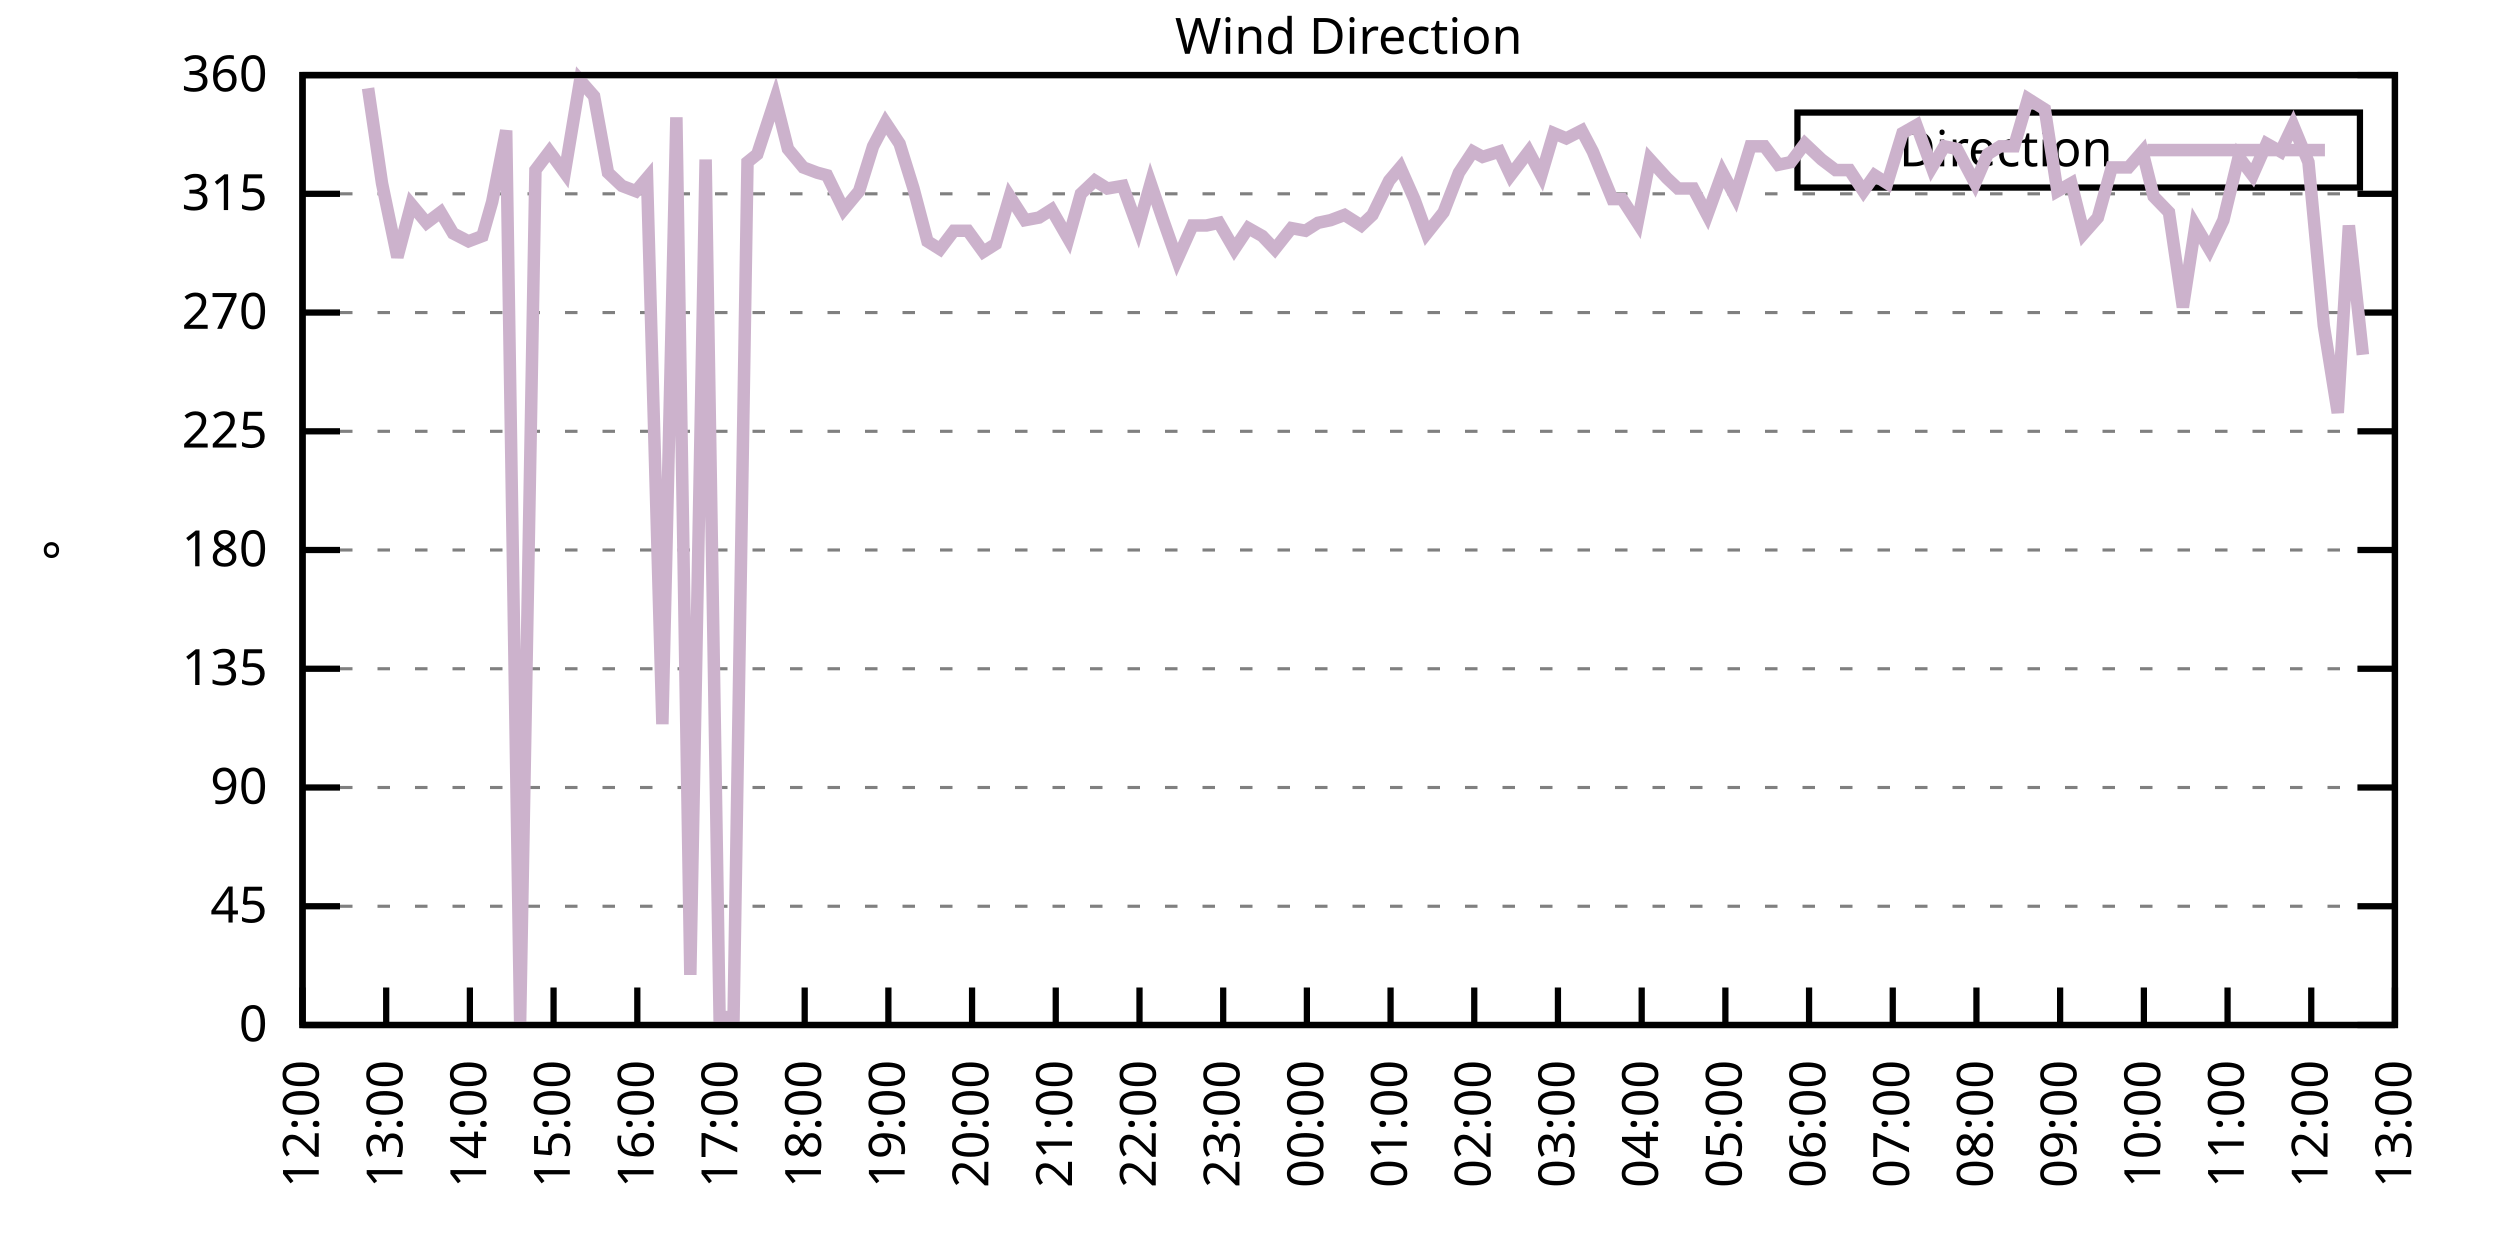
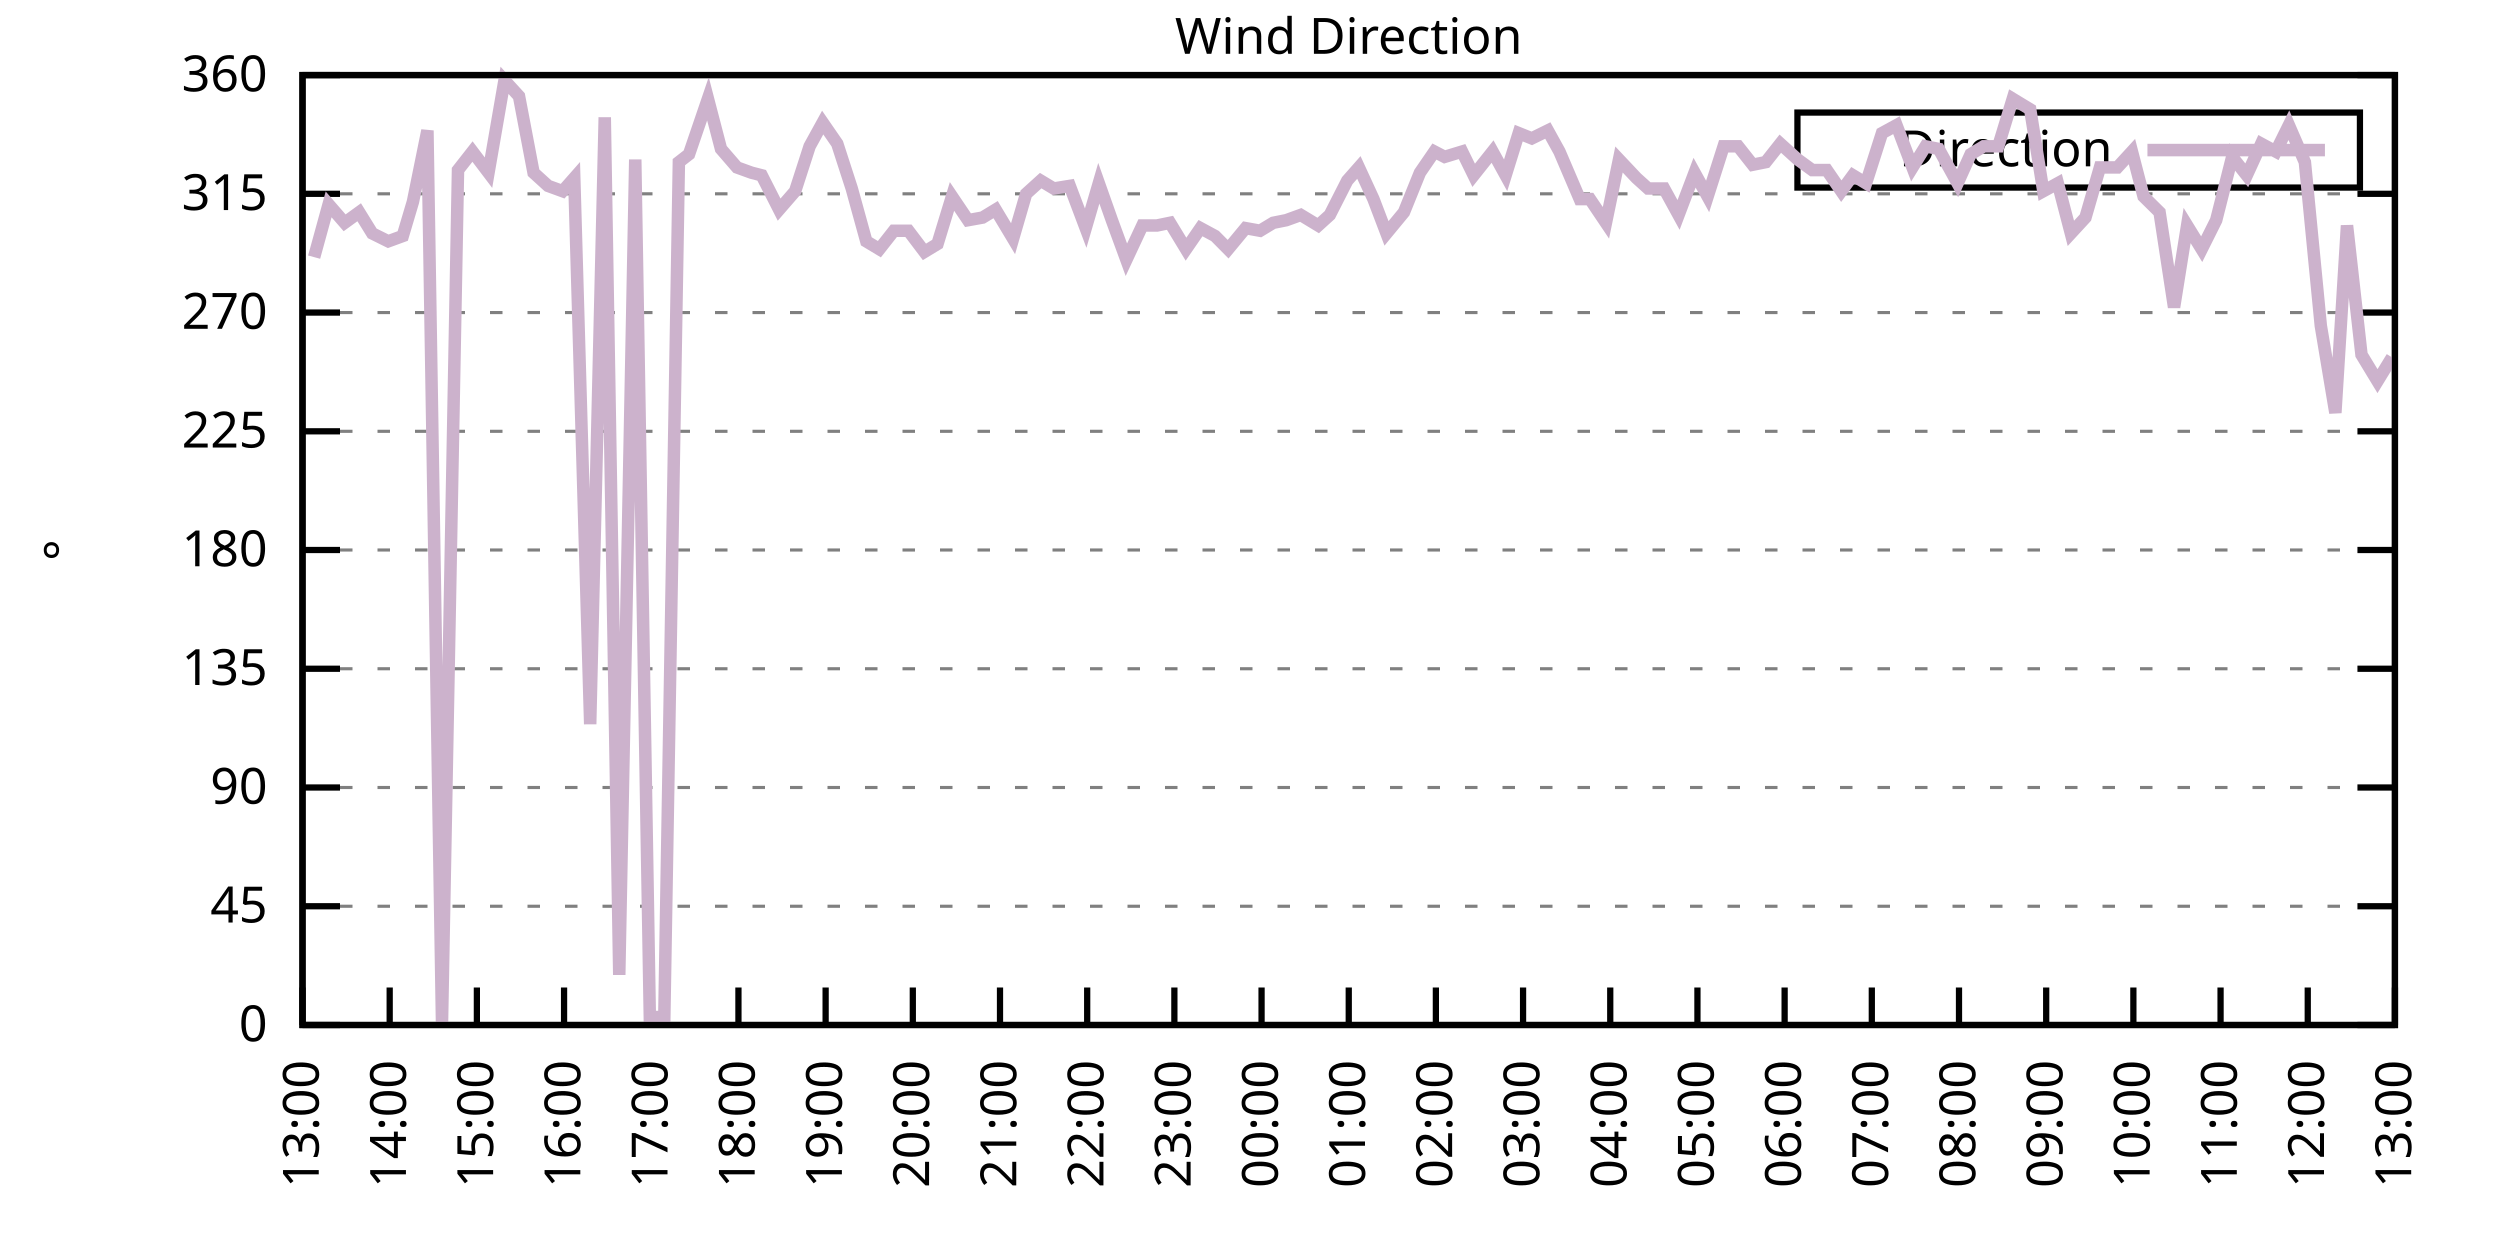
<svg xmlns="http://www.w3.org/2000/svg" xmlns:xlink="http://www.w3.org/1999/xlink" width="400" height="200" viewBox="0 0 400 200">
  <g id="gnuplot_canvas">
    <rect x="0" y="0" width="400" height="200" fill="none" />
    <defs>
      <circle id="gpDot" r="0.5" stroke-width="0.5" stroke="currentColor" />
      <path id="gpPt0" stroke-width="0.333" stroke="currentColor" d="M-1,0 h2 M0,-1 v2" />
      <path id="gpPt1" stroke-width="0.333" stroke="currentColor" d="M-1,-1 L1,1 M1,-1 L-1,1" />
      <path id="gpPt2" stroke-width="0.333" stroke="currentColor" d="M-1,0 L1,0 M0,-1 L0,1 M-1,-1 L1,1 M-1,1 L1,-1" />
      <rect id="gpPt3" stroke-width="0.333" stroke="currentColor" x="-1" y="-1" width="2" height="2" />
      <rect id="gpPt4" stroke-width="0.333" stroke="currentColor" fill="currentColor" x="-1" y="-1" width="2" height="2" />
      <circle id="gpPt5" stroke-width="0.333" stroke="currentColor" cx="0" cy="0" r="1" />
      <use xlink:href="#gpPt5" id="gpPt6" fill="currentColor" stroke="none" />
      <path id="gpPt7" stroke-width="0.333" stroke="currentColor" d="M0,-1.33 L-1.33,0.67 L1.33,0.67 z" />
      <use xlink:href="#gpPt7" id="gpPt8" fill="currentColor" stroke="none" />
      <use xlink:href="#gpPt7" id="gpPt9" stroke="currentColor" transform="rotate(180)" />
      <use xlink:href="#gpPt9" id="gpPt10" fill="currentColor" stroke="none" />
      <use xlink:href="#gpPt3" id="gpPt11" stroke="currentColor" transform="rotate(45)" />
      <use xlink:href="#gpPt11" id="gpPt12" fill="currentColor" stroke="none" />
      <path id="gpPt13" stroke-width="0.333" stroke="currentColor" d="M0,1.330 L1.265,0.411 L0.782,-1.067 L-0.782,-1.076 L-1.265,0.411 z" />
      <use xlink:href="#gpPt13" id="gpPt14" fill="currentColor" stroke="none" />
      <filter id="textbox" filterUnits="objectBoundingBox" x="0" y="0" height="1" width="1">
        <feFlood flood-color="white" flood-opacity="1" result="bgnd" />
        <feComposite in="SourceGraphic" in2="bgnd" operator="atop" />
      </filter>
      <filter id="greybox" filterUnits="objectBoundingBox" x="0" y="0" height="1" width="1">
        <feFlood flood-color="lightgrey" flood-opacity="1" result="grey" />
        <feComposite in="SourceGraphic" in2="grey" operator="atop" />
      </filter>
    </defs>
    <g fill="none" color="white" stroke="currentColor" stroke-width="1.00" stroke-linecap="butt" stroke-linejoin="miter">
</g>
    <g fill="none" color="black" stroke="currentColor" stroke-width="1.00" stroke-linecap="butt" stroke-linejoin="miter">
      <g stroke="none" shape-rendering="crispEdges">
        <polygon fill="rgb(255, 255, 255)" points="48.40,164.00 383.18,164.00 383.18,12.02 48.40,12.02 " />
      </g>
    </g>
    <g fill="none" color="black" stroke="currentColor" stroke-width="1.00" stroke-linecap="butt" stroke-linejoin="miter">
</g>
    <g fill="none" color="black" stroke="black" stroke-width="0.50" stroke-linecap="butt" stroke-linejoin="miter">
</g>
    <g fill="none" color="gray" stroke="currentColor" stroke-width="0.50" stroke-linecap="butt" stroke-linejoin="miter">
      <path stroke="gray" stroke-dasharray="2,4" class="gridline" d="M48.40,164.00 L383.19,164.00  " />
    </g>
    <g fill="none" color="gray" stroke="gray" stroke-width="1.00" stroke-linecap="butt" stroke-linejoin="miter">
</g>
    <g fill="none" color="black" stroke="currentColor" stroke-width="1.00" stroke-linecap="butt" stroke-linejoin="miter">
      <path stroke="black" d="M48.40,164.00 L54.40,164.00 M383.19,164.00 L377.19,164.00  " />
      <g transform="translate(42.80,166.60)" stroke="none" fill="black" font-family="Sans" font-size="8.00" text-anchor="end">
        <text>
          <tspan font-family="Sans"> 0</tspan>
        </text>
      </g>
    </g>
    <g fill="none" color="black" stroke="currentColor" stroke-width="1.00" stroke-linecap="butt" stroke-linejoin="miter">
</g>
    <g fill="none" color="black" stroke="black" stroke-width="0.50" stroke-linecap="butt" stroke-linejoin="miter">
</g>
    <g fill="none" color="gray" stroke="currentColor" stroke-width="0.50" stroke-linecap="butt" stroke-linejoin="miter">
      <path stroke="gray" stroke-dasharray="2,4" class="gridline" d="M48.40,145.00 L383.19,145.00  " />
    </g>
    <g fill="none" color="gray" stroke="gray" stroke-width="1.00" stroke-linecap="butt" stroke-linejoin="miter">
</g>
    <g fill="none" color="black" stroke="currentColor" stroke-width="1.00" stroke-linecap="butt" stroke-linejoin="miter">
      <path stroke="black" d="M48.40,145.00 L54.40,145.00 M383.19,145.00 L377.19,145.00  " />
      <g transform="translate(42.80,147.60)" stroke="none" fill="black" font-family="Sans" font-size="8.00" text-anchor="end">
        <text>
          <tspan font-family="Sans"> 45</tspan>
        </text>
      </g>
    </g>
    <g fill="none" color="black" stroke="currentColor" stroke-width="1.00" stroke-linecap="butt" stroke-linejoin="miter">
</g>
    <g fill="none" color="black" stroke="black" stroke-width="0.50" stroke-linecap="butt" stroke-linejoin="miter">
</g>
    <g fill="none" color="gray" stroke="currentColor" stroke-width="0.50" stroke-linecap="butt" stroke-linejoin="miter">
      <path stroke="gray" stroke-dasharray="2,4" class="gridline" d="M48.40,126.00 L383.19,126.00  " />
    </g>
    <g fill="none" color="gray" stroke="gray" stroke-width="1.00" stroke-linecap="butt" stroke-linejoin="miter">
</g>
    <g fill="none" color="black" stroke="currentColor" stroke-width="1.00" stroke-linecap="butt" stroke-linejoin="miter">
      <path stroke="black" d="M48.40,126.00 L54.40,126.00 M383.19,126.00 L377.19,126.00  " />
      <g transform="translate(42.80,128.60)" stroke="none" fill="black" font-family="Sans" font-size="8.00" text-anchor="end">
        <text>
          <tspan font-family="Sans"> 90</tspan>
        </text>
      </g>
    </g>
    <g fill="none" color="black" stroke="currentColor" stroke-width="1.00" stroke-linecap="butt" stroke-linejoin="miter">
</g>
    <g fill="none" color="black" stroke="black" stroke-width="0.50" stroke-linecap="butt" stroke-linejoin="miter">
</g>
    <g fill="none" color="gray" stroke="currentColor" stroke-width="0.50" stroke-linecap="butt" stroke-linejoin="miter">
      <path stroke="gray" stroke-dasharray="2,4" class="gridline" d="M48.40,107.00 L383.19,107.00  " />
    </g>
    <g fill="none" color="gray" stroke="gray" stroke-width="1.00" stroke-linecap="butt" stroke-linejoin="miter">
</g>
    <g fill="none" color="black" stroke="currentColor" stroke-width="1.00" stroke-linecap="butt" stroke-linejoin="miter">
      <path stroke="black" d="M48.40,107.00 L54.40,107.00 M383.19,107.00 L377.19,107.00  " />
      <g transform="translate(42.80,109.60)" stroke="none" fill="black" font-family="Sans" font-size="8.00" text-anchor="end">
        <text>
          <tspan font-family="Sans"> 135</tspan>
        </text>
      </g>
    </g>
    <g fill="none" color="black" stroke="currentColor" stroke-width="1.00" stroke-linecap="butt" stroke-linejoin="miter">
</g>
    <g fill="none" color="black" stroke="black" stroke-width="0.50" stroke-linecap="butt" stroke-linejoin="miter">
</g>
    <g fill="none" color="gray" stroke="currentColor" stroke-width="0.50" stroke-linecap="butt" stroke-linejoin="miter">
      <path stroke="gray" stroke-dasharray="2,4" class="gridline" d="M48.40,88.00 L383.19,88.00  " />
    </g>
    <g fill="none" color="gray" stroke="gray" stroke-width="1.00" stroke-linecap="butt" stroke-linejoin="miter">
</g>
    <g fill="none" color="black" stroke="currentColor" stroke-width="1.00" stroke-linecap="butt" stroke-linejoin="miter">
      <path stroke="black" d="M48.40,88.00 L54.40,88.00 M383.19,88.00 L377.19,88.00  " />
      <g transform="translate(42.80,90.60)" stroke="none" fill="black" font-family="Sans" font-size="8.00" text-anchor="end">
        <text>
          <tspan font-family="Sans"> 180</tspan>
        </text>
      </g>
    </g>
    <g fill="none" color="black" stroke="currentColor" stroke-width="1.00" stroke-linecap="butt" stroke-linejoin="miter">
</g>
    <g fill="none" color="black" stroke="black" stroke-width="0.50" stroke-linecap="butt" stroke-linejoin="miter">
</g>
    <g fill="none" color="gray" stroke="currentColor" stroke-width="0.50" stroke-linecap="butt" stroke-linejoin="miter">
      <path stroke="gray" stroke-dasharray="2,4" class="gridline" d="M48.40,69.01 L383.19,69.01  " />
    </g>
    <g fill="none" color="gray" stroke="gray" stroke-width="1.00" stroke-linecap="butt" stroke-linejoin="miter">
</g>
    <g fill="none" color="black" stroke="currentColor" stroke-width="1.00" stroke-linecap="butt" stroke-linejoin="miter">
      <path stroke="black" d="M48.40,69.01 L54.40,69.01 M383.19,69.01 L377.19,69.01  " />
      <g transform="translate(42.80,71.61)" stroke="none" fill="black" font-family="Sans" font-size="8.00" text-anchor="end">
        <text>
          <tspan font-family="Sans"> 225</tspan>
        </text>
      </g>
    </g>
    <g fill="none" color="black" stroke="currentColor" stroke-width="1.00" stroke-linecap="butt" stroke-linejoin="miter">
</g>
    <g fill="none" color="black" stroke="black" stroke-width="0.50" stroke-linecap="butt" stroke-linejoin="miter">
</g>
    <g fill="none" color="gray" stroke="currentColor" stroke-width="0.50" stroke-linecap="butt" stroke-linejoin="miter">
      <path stroke="gray" stroke-dasharray="2,4" class="gridline" d="M48.40,50.01 L383.19,50.01  " />
    </g>
    <g fill="none" color="gray" stroke="gray" stroke-width="1.00" stroke-linecap="butt" stroke-linejoin="miter">
</g>
    <g fill="none" color="black" stroke="currentColor" stroke-width="1.00" stroke-linecap="butt" stroke-linejoin="miter">
      <path stroke="black" d="M48.40,50.01 L54.40,50.01 M383.19,50.01 L377.19,50.01  " />
      <g transform="translate(42.80,52.61)" stroke="none" fill="black" font-family="Sans" font-size="8.00" text-anchor="end">
        <text>
          <tspan font-family="Sans"> 270</tspan>
        </text>
      </g>
    </g>
    <g fill="none" color="black" stroke="currentColor" stroke-width="1.00" stroke-linecap="butt" stroke-linejoin="miter">
</g>
    <g fill="none" color="black" stroke="black" stroke-width="0.50" stroke-linecap="butt" stroke-linejoin="miter">
</g>
    <g fill="none" color="gray" stroke="currentColor" stroke-width="0.50" stroke-linecap="butt" stroke-linejoin="miter">
      <path stroke="gray" stroke-dasharray="2,4" class="gridline" d="M48.40,31.01 L383.19,31.01  " />
    </g>
    <g fill="none" color="gray" stroke="gray" stroke-width="1.00" stroke-linecap="butt" stroke-linejoin="miter">
</g>
    <g fill="none" color="black" stroke="currentColor" stroke-width="1.00" stroke-linecap="butt" stroke-linejoin="miter">
      <path stroke="black" d="M48.40,31.01 L54.40,31.01 M383.19,31.01 L377.19,31.01  " />
      <g transform="translate(42.80,33.61)" stroke="none" fill="black" font-family="Sans" font-size="8.00" text-anchor="end">
        <text>
          <tspan font-family="Sans"> 315</tspan>
        </text>
      </g>
    </g>
    <g fill="none" color="black" stroke="currentColor" stroke-width="1.00" stroke-linecap="butt" stroke-linejoin="miter">
</g>
    <g fill="none" color="black" stroke="black" stroke-width="0.50" stroke-linecap="butt" stroke-linejoin="miter">
</g>
    <g fill="none" color="gray" stroke="currentColor" stroke-width="0.50" stroke-linecap="butt" stroke-linejoin="miter">
      <path stroke="gray" stroke-dasharray="2,4" class="gridline" d="M48.40,12.01 L383.19,12.01  " />
    </g>
    <g fill="none" color="gray" stroke="gray" stroke-width="1.00" stroke-linecap="butt" stroke-linejoin="miter">
</g>
    <g fill="none" color="black" stroke="currentColor" stroke-width="1.00" stroke-linecap="butt" stroke-linejoin="miter">
      <path stroke="black" d="M48.40,12.01 L54.40,12.01 M383.19,12.01 L377.19,12.01  " />
      <g transform="translate(42.80,14.61)" stroke="none" fill="black" font-family="Sans" font-size="8.00" text-anchor="end">
        <text>
          <tspan font-family="Sans"> 360</tspan>
        </text>
      </g>
    </g>
    <g fill="none" color="black" stroke="currentColor" stroke-width="1.00" stroke-linecap="butt" stroke-linejoin="miter">
      <path stroke="black" d="M48.40,164.00 L48.40,158.00  " />
      <g transform="translate(51.00,169.60) rotate(270.00)" stroke="none" fill="black" font-family="Sans" font-size="8.00" text-anchor="end">
        <text>
-           <tspan font-family="Sans">12:00</tspan>
-         </text>
-       </g>
-     </g>
-     <g fill="none" color="black" stroke="currentColor" stroke-width="1.00" stroke-linecap="butt" stroke-linejoin="miter">
-       <path stroke="black" d="M61.79,164.00 L61.79,158.00  " />
-       <g transform="translate(64.39,169.60) rotate(270.00)" stroke="none" fill="black" font-family="Sans" font-size="8.00" text-anchor="end">
-         <text>
          <tspan font-family="Sans">13:00</tspan>
        </text>
      </g>
    </g>
    <g fill="none" color="black" stroke="currentColor" stroke-width="1.00" stroke-linecap="butt" stroke-linejoin="miter">
-       <path stroke="black" d="M75.18,164.00 L75.18,158.00  " />
-       <g transform="translate(77.78,169.60) rotate(270.00)" stroke="none" fill="black" font-family="Sans" font-size="8.00" text-anchor="end">
+       <path stroke="black" d="M62.35,164.00 L62.35,158.00  " />
+       <g transform="translate(64.95,169.60) rotate(270.00)" stroke="none" fill="black" font-family="Sans" font-size="8.00" text-anchor="end">
        <text>
          <tspan font-family="Sans">14:00</tspan>
        </text>
      </g>
    </g>
    <g fill="none" color="black" stroke="currentColor" stroke-width="1.00" stroke-linecap="butt" stroke-linejoin="miter">
-       <path stroke="black" d="M88.57,164.00 L88.57,158.00  " />
-       <g transform="translate(91.17,169.60) rotate(270.00)" stroke="none" fill="black" font-family="Sans" font-size="8.00" text-anchor="end">
+       <path stroke="black" d="M76.30,164.00 L76.30,158.00  " />
+       <g transform="translate(78.90,169.60) rotate(270.00)" stroke="none" fill="black" font-family="Sans" font-size="8.00" text-anchor="end">
        <text>
          <tspan font-family="Sans">15:00</tspan>
        </text>
      </g>
    </g>
    <g fill="none" color="black" stroke="currentColor" stroke-width="1.00" stroke-linecap="butt" stroke-linejoin="miter">
-       <path stroke="black" d="M101.97,164.00 L101.97,158.00  " />
-       <g transform="translate(104.57,169.60) rotate(270.00)" stroke="none" fill="black" font-family="Sans" font-size="8.00" text-anchor="end">
+       <path stroke="black" d="M90.25,164.00 L90.25,158.00  " />
+       <g transform="translate(92.85,169.60) rotate(270.00)" stroke="none" fill="black" font-family="Sans" font-size="8.00" text-anchor="end">
        <text>
          <tspan font-family="Sans">16:00</tspan>
        </text>
      </g>
    </g>
    <g fill="none" color="black" stroke="currentColor" stroke-width="1.00" stroke-linecap="butt" stroke-linejoin="miter">
-       <path stroke="black" d="M115.36,164.00 L115.36,158.00  " />
-       <g transform="translate(117.96,169.60) rotate(270.00)" stroke="none" fill="black" font-family="Sans" font-size="8.00" text-anchor="end">
+       <path stroke="black" d="M104.20,164.00 L104.20,158.00  " />
+       <g transform="translate(106.80,169.60) rotate(270.00)" stroke="none" fill="black" font-family="Sans" font-size="8.00" text-anchor="end">
        <text>
          <tspan font-family="Sans">17:00</tspan>
        </text>
      </g>
    </g>
    <g fill="none" color="black" stroke="currentColor" stroke-width="1.00" stroke-linecap="butt" stroke-linejoin="miter">
-       <path stroke="black" d="M128.75,164.00 L128.75,158.00  " />
-       <g transform="translate(131.35,169.60) rotate(270.00)" stroke="none" fill="black" font-family="Sans" font-size="8.00" text-anchor="end">
+       <path stroke="black" d="M118.15,164.00 L118.15,158.00  " />
+       <g transform="translate(120.75,169.60) rotate(270.00)" stroke="none" fill="black" font-family="Sans" font-size="8.00" text-anchor="end">
        <text>
          <tspan font-family="Sans">18:00</tspan>
        </text>
      </g>
    </g>
    <g fill="none" color="black" stroke="currentColor" stroke-width="1.00" stroke-linecap="butt" stroke-linejoin="miter">
-       <path stroke="black" d="M142.14,164.00 L142.14,158.00  " />
-       <g transform="translate(144.74,169.60) rotate(270.00)" stroke="none" fill="black" font-family="Sans" font-size="8.00" text-anchor="end">
+       <path stroke="black" d="M132.10,164.00 L132.10,158.00  " />
+       <g transform="translate(134.70,169.60) rotate(270.00)" stroke="none" fill="black" font-family="Sans" font-size="8.00" text-anchor="end">
        <text>
          <tspan font-family="Sans">19:00</tspan>
        </text>
      </g>
    </g>
    <g fill="none" color="black" stroke="currentColor" stroke-width="1.00" stroke-linecap="butt" stroke-linejoin="miter">
-       <path stroke="black" d="M155.53,164.00 L155.53,158.00  " />
-       <g transform="translate(158.13,169.60) rotate(270.00)" stroke="none" fill="black" font-family="Sans" font-size="8.00" text-anchor="end">
+       <path stroke="black" d="M146.05,164.00 L146.05,158.00  " />
+       <g transform="translate(148.65,169.60) rotate(270.00)" stroke="none" fill="black" font-family="Sans" font-size="8.00" text-anchor="end">
        <text>
          <tspan font-family="Sans">20:00</tspan>
        </text>
      </g>
    </g>
    <g fill="none" color="black" stroke="currentColor" stroke-width="1.00" stroke-linecap="butt" stroke-linejoin="miter">
-       <path stroke="black" d="M168.92,164.00 L168.92,158.00  " />
-       <g transform="translate(171.52,169.60) rotate(270.00)" stroke="none" fill="black" font-family="Sans" font-size="8.00" text-anchor="end">
+       <path stroke="black" d="M160.00,164.00 L160.00,158.00  " />
+       <g transform="translate(162.60,169.60) rotate(270.00)" stroke="none" fill="black" font-family="Sans" font-size="8.00" text-anchor="end">
        <text>
          <tspan font-family="Sans">21:00</tspan>
        </text>
      </g>
    </g>
    <g fill="none" color="black" stroke="currentColor" stroke-width="1.00" stroke-linecap="butt" stroke-linejoin="miter">
-       <path stroke="black" d="M182.32,164.00 L182.32,158.00  " />
-       <g transform="translate(184.92,169.60) rotate(270.00)" stroke="none" fill="black" font-family="Sans" font-size="8.00" text-anchor="end">
+       <path stroke="black" d="M173.95,164.00 L173.95,158.00  " />
+       <g transform="translate(176.55,169.60) rotate(270.00)" stroke="none" fill="black" font-family="Sans" font-size="8.00" text-anchor="end">
        <text>
          <tspan font-family="Sans">22:00</tspan>
        </text>
      </g>
    </g>
    <g fill="none" color="black" stroke="currentColor" stroke-width="1.00" stroke-linecap="butt" stroke-linejoin="miter">
-       <path stroke="black" d="M195.71,164.00 L195.71,158.00  " />
-       <g transform="translate(198.31,169.60) rotate(270.00)" stroke="none" fill="black" font-family="Sans" font-size="8.00" text-anchor="end">
+       <path stroke="black" d="M187.90,164.00 L187.90,158.00  " />
+       <g transform="translate(190.50,169.60) rotate(270.00)" stroke="none" fill="black" font-family="Sans" font-size="8.00" text-anchor="end">
        <text>
          <tspan font-family="Sans">23:00</tspan>
        </text>
      </g>
    </g>
    <g fill="none" color="black" stroke="currentColor" stroke-width="1.00" stroke-linecap="butt" stroke-linejoin="miter">
-       <path stroke="black" d="M209.10,164.00 L209.10,158.00  " />
-       <g transform="translate(211.70,169.60) rotate(270.00)" stroke="none" fill="black" font-family="Sans" font-size="8.00" text-anchor="end">
+       <path stroke="black" d="M201.85,164.00 L201.85,158.00  " />
+       <g transform="translate(204.45,169.60) rotate(270.00)" stroke="none" fill="black" font-family="Sans" font-size="8.00" text-anchor="end">
        <text>
          <tspan font-family="Sans">00:00</tspan>
        </text>
      </g>
    </g>
    <g fill="none" color="black" stroke="currentColor" stroke-width="1.00" stroke-linecap="butt" stroke-linejoin="miter">
-       <path stroke="black" d="M222.49,164.00 L222.49,158.00  " />
-       <g transform="translate(225.09,169.60) rotate(270.00)" stroke="none" fill="black" font-family="Sans" font-size="8.00" text-anchor="end">
+       <path stroke="black" d="M215.80,164.00 L215.80,158.00  " />
+       <g transform="translate(218.40,169.60) rotate(270.00)" stroke="none" fill="black" font-family="Sans" font-size="8.00" text-anchor="end">
        <text>
          <tspan font-family="Sans">01:00</tspan>
        </text>
      </g>
    </g>
    <g fill="none" color="black" stroke="currentColor" stroke-width="1.00" stroke-linecap="butt" stroke-linejoin="miter">
-       <path stroke="black" d="M235.88,164.00 L235.88,158.00  " />
-       <g transform="translate(238.48,169.60) rotate(270.00)" stroke="none" fill="black" font-family="Sans" font-size="8.00" text-anchor="end">
+       <path stroke="black" d="M229.74,164.00 L229.74,158.00  " />
+       <g transform="translate(232.34,169.60) rotate(270.00)" stroke="none" fill="black" font-family="Sans" font-size="8.00" text-anchor="end">
        <text>
          <tspan font-family="Sans">02:00</tspan>
        </text>
      </g>
    </g>
    <g fill="none" color="black" stroke="currentColor" stroke-width="1.00" stroke-linecap="butt" stroke-linejoin="miter">
-       <path stroke="black" d="M249.27,164.00 L249.27,158.00  " />
-       <g transform="translate(251.87,169.60) rotate(270.00)" stroke="none" fill="black" font-family="Sans" font-size="8.00" text-anchor="end">
+       <path stroke="black" d="M243.69,164.00 L243.69,158.00  " />
+       <g transform="translate(246.29,169.60) rotate(270.00)" stroke="none" fill="black" font-family="Sans" font-size="8.00" text-anchor="end">
        <text>
          <tspan font-family="Sans">03:00</tspan>
        </text>
      </g>
    </g>
    <g fill="none" color="black" stroke="currentColor" stroke-width="1.00" stroke-linecap="butt" stroke-linejoin="miter">
-       <path stroke="black" d="M262.67,164.00 L262.67,158.00  " />
-       <g transform="translate(265.27,169.60) rotate(270.00)" stroke="none" fill="black" font-family="Sans" font-size="8.00" text-anchor="end">
+       <path stroke="black" d="M257.64,164.00 L257.64,158.00  " />
+       <g transform="translate(260.24,169.60) rotate(270.00)" stroke="none" fill="black" font-family="Sans" font-size="8.00" text-anchor="end">
        <text>
          <tspan font-family="Sans">04:00</tspan>
        </text>
      </g>
    </g>
    <g fill="none" color="black" stroke="currentColor" stroke-width="1.00" stroke-linecap="butt" stroke-linejoin="miter">
-       <path stroke="black" d="M276.06,164.00 L276.06,158.00  " />
-       <g transform="translate(278.66,169.60) rotate(270.00)" stroke="none" fill="black" font-family="Sans" font-size="8.00" text-anchor="end">
+       <path stroke="black" d="M271.59,164.00 L271.59,158.00  " />
+       <g transform="translate(274.19,169.60) rotate(270.00)" stroke="none" fill="black" font-family="Sans" font-size="8.00" text-anchor="end">
        <text>
          <tspan font-family="Sans">05:00</tspan>
        </text>
      </g>
    </g>
    <g fill="none" color="black" stroke="currentColor" stroke-width="1.00" stroke-linecap="butt" stroke-linejoin="miter">
-       <path stroke="black" d="M289.45,164.00 L289.45,158.00  " />
-       <g transform="translate(292.05,169.60) rotate(270.00)" stroke="none" fill="black" font-family="Sans" font-size="8.00" text-anchor="end">
+       <path stroke="black" d="M285.54,164.00 L285.54,158.00  " />
+       <g transform="translate(288.14,169.60) rotate(270.00)" stroke="none" fill="black" font-family="Sans" font-size="8.00" text-anchor="end">
        <text>
          <tspan font-family="Sans">06:00</tspan>
        </text>
      </g>
    </g>
    <g fill="none" color="black" stroke="currentColor" stroke-width="1.00" stroke-linecap="butt" stroke-linejoin="miter">
-       <path stroke="black" d="M302.84,164.00 L302.84,158.00  " />
-       <g transform="translate(305.44,169.60) rotate(270.00)" stroke="none" fill="black" font-family="Sans" font-size="8.00" text-anchor="end">
+       <path stroke="black" d="M299.49,164.00 L299.49,158.00  " />
+       <g transform="translate(302.09,169.60) rotate(270.00)" stroke="none" fill="black" font-family="Sans" font-size="8.00" text-anchor="end">
        <text>
          <tspan font-family="Sans">07:00</tspan>
        </text>
      </g>
    </g>
    <g fill="none" color="black" stroke="currentColor" stroke-width="1.00" stroke-linecap="butt" stroke-linejoin="miter">
-       <path stroke="black" d="M316.23,164.00 L316.23,158.00  " />
-       <g transform="translate(318.83,169.60) rotate(270.00)" stroke="none" fill="black" font-family="Sans" font-size="8.00" text-anchor="end">
+       <path stroke="black" d="M313.44,164.00 L313.44,158.00  " />
+       <g transform="translate(316.04,169.60) rotate(270.00)" stroke="none" fill="black" font-family="Sans" font-size="8.00" text-anchor="end">
        <text>
          <tspan font-family="Sans">08:00</tspan>
        </text>
      </g>
    </g>
    <g fill="none" color="black" stroke="currentColor" stroke-width="1.00" stroke-linecap="butt" stroke-linejoin="miter">
-       <path stroke="black" d="M329.62,164.00 L329.62,158.00  " />
-       <g transform="translate(332.22,169.60) rotate(270.00)" stroke="none" fill="black" font-family="Sans" font-size="8.00" text-anchor="end">
+       <path stroke="black" d="M327.39,164.00 L327.39,158.00  " />
+       <g transform="translate(329.99,169.60) rotate(270.00)" stroke="none" fill="black" font-family="Sans" font-size="8.00" text-anchor="end">
        <text>
          <tspan font-family="Sans">09:00</tspan>
        </text>
      </g>
    </g>
    <g fill="none" color="black" stroke="currentColor" stroke-width="1.00" stroke-linecap="butt" stroke-linejoin="miter">
-       <path stroke="black" d="M343.02,164.00 L343.02,158.00  " />
-       <g transform="translate(345.62,169.60) rotate(270.00)" stroke="none" fill="black" font-family="Sans" font-size="8.00" text-anchor="end">
+       <path stroke="black" d="M341.34,164.00 L341.34,158.00  " />
+       <g transform="translate(343.94,169.60) rotate(270.00)" stroke="none" fill="black" font-family="Sans" font-size="8.00" text-anchor="end">
        <text>
          <tspan font-family="Sans">10:00</tspan>
        </text>
      </g>
    </g>
    <g fill="none" color="black" stroke="currentColor" stroke-width="1.00" stroke-linecap="butt" stroke-linejoin="miter">
-       <path stroke="black" d="M356.41,164.00 L356.41,158.00  " />
-       <g transform="translate(359.01,169.60) rotate(270.00)" stroke="none" fill="black" font-family="Sans" font-size="8.00" text-anchor="end">
+       <path stroke="black" d="M355.29,164.00 L355.29,158.00  " />
+       <g transform="translate(357.89,169.60) rotate(270.00)" stroke="none" fill="black" font-family="Sans" font-size="8.00" text-anchor="end">
        <text>
          <tspan font-family="Sans">11:00</tspan>
        </text>
      </g>
    </g>
    <g fill="none" color="black" stroke="currentColor" stroke-width="1.00" stroke-linecap="butt" stroke-linejoin="miter">
-       <path stroke="black" d="M369.80,164.00 L369.80,158.00  " />
-       <g transform="translate(372.40,169.60) rotate(270.00)" stroke="none" fill="black" font-family="Sans" font-size="8.00" text-anchor="end">
+       <path stroke="black" d="M369.24,164.00 L369.24,158.00  " />
+       <g transform="translate(371.84,169.60) rotate(270.00)" stroke="none" fill="black" font-family="Sans" font-size="8.00" text-anchor="end">
        <text>
          <tspan font-family="Sans">12:00</tspan>
        </text>
      </g>
    </g>
    <g fill="none" color="black" stroke="currentColor" stroke-width="1.00" stroke-linecap="butt" stroke-linejoin="miter">
      <path stroke="black" d="M383.19,164.00 L383.19,158.00  " />
      <g transform="translate(385.79,169.60) rotate(270.00)" stroke="none" fill="black" font-family="Sans" font-size="8.00" text-anchor="end">
        <text>
          <tspan font-family="Sans">13:00</tspan>
        </text>
      </g>
    </g>
    <g fill="none" color="black" stroke="currentColor" stroke-width="1.00" stroke-linecap="butt" stroke-linejoin="miter">
</g>
    <g fill="none" color="black" stroke="currentColor" stroke-width="1.00" stroke-linecap="butt" stroke-linejoin="miter">
      <path stroke="black" d="M48.40,12.01 L48.40,164.00 L383.19,164.00 L383.19,12.01 L48.40,12.01 Z  " />
    </g>
    <g fill="none" color="black" stroke="currentColor" stroke-width="1.00" stroke-linecap="butt" stroke-linejoin="miter">
</g>
    <g fill="none" color="black" stroke="currentColor" stroke-width="1.00" stroke-linecap="butt" stroke-linejoin="miter">
      <path stroke="black" d="M287.59,30.01 L287.59,18.01 L377.59,18.01 L377.59,30.01 L287.59,30.01 Z  " />
    </g>
    <g id="Wind_direction_plot_1">
      <g fill="none" color="white" stroke="black" stroke-width="2.00" stroke-linecap="butt" stroke-linejoin="miter">
</g>
      <g fill="none" color="black" stroke="currentColor" stroke-width="2.00" stroke-linecap="butt" stroke-linejoin="miter">
        <g transform="translate(337.99,26.61)" stroke="none" fill="black" font-family="Sans" font-size="8.00" text-anchor="end">
          <text>
            <tspan font-family="Sans">Direction</tspan>
          </text>
        </g>
      </g>
      <g fill="none" color="black" stroke="currentColor" stroke-width="2.00" stroke-linecap="butt" stroke-linejoin="miter">
-         <path stroke="rgb(204, 178, 204)" d="M343.59,24.01 L371.99,24.01 M58.89,14.12 L61.12,29.32 L63.58,41.14 L65.81,32.70 L68.26,35.65 L70.50,33.96   L72.50,37.34 L74.96,38.61 L77.19,37.76 L78.75,32.28 L80.99,20.88 L83.22,163.58 L85.67,27.21 L87.91,24.25   L90.36,27.63 L92.82,12.85 L95.05,15.39 L97.28,27.63 L99.51,29.74 L101.74,30.59 L103.53,28.48 L105.98,115.87   L108.22,18.77 L110.45,155.98 L112.90,25.52 L115.13,162.73 L117.37,162.73 L119.60,25.94 L121.16,24.68 L124.06,15.81   L126.07,23.83 L128.53,26.79 L130.76,27.63 L132.32,28.05 L135.00,33.54 L137.45,30.59 L139.69,23.41 L141.69,19.61   L143.93,22.99 L146.16,30.16 L148.39,38.61 L150.40,39.87 L152.63,36.92 L154.86,36.92 L157.32,40.30 L159.33,39.03   L161.56,31.43 L164.01,35.23 L166.25,34.81 L168.25,33.54 L170.93,38.19 L172.94,31.01 L175.17,28.90 L177.18,30.16   L179.64,29.74 L182.09,36.50 L184.10,29.32 L186.11,35.23 L188.34,41.56 L190.80,36.08 L193.03,36.08 L195.04,35.65   L197.49,39.87 L199.73,36.50 L201.96,37.76 L203.97,39.87 L206.64,36.50 L208.88,36.92 L210.88,35.65 L212.89,35.23   L215.13,34.39 L217.80,36.08 L219.59,34.39 L222.27,28.90 L224.05,26.79 L226.29,31.85 L228.29,37.34 L230.97,33.96   L233.43,27.63 L235.66,24.25 L237.22,25.10 L239.90,24.25 L241.69,28.05 L244.59,24.25 L246.60,28.05 L248.60,21.30   L250.61,22.14 L253.07,20.88 L254.85,24.25 L257.98,31.85 L259.54,31.85 L262.00,35.65 L264.00,25.52 L266.68,28.48   L268.47,30.16 L270.92,30.16 L273.16,34.39 L275.61,27.63 L277.62,31.43 L280.07,23.41 L282.31,23.41 L284.54,26.36   L286.55,25.94 L288.78,22.99 L291.46,25.52 L293.69,27.21 L295.92,27.21 L298.15,30.59 L299.94,28.05 L301.95,29.32   L304.40,21.30 L306.63,20.03 L309.09,26.79 L311.10,23.41 L313.11,23.83 L316.01,29.32 L318.02,24.68 L320.03,23.41   L322.26,23.41 L324.49,15.81 L327.17,17.50 L329.18,30.59 L331.41,29.32 L333.42,37.34 L335.65,34.81 L337.88,26.79   L340.56,26.79 L342.79,24.25 L344.58,31.43 L347.03,33.96 L349.26,49.16 L351.27,36.08 L353.51,39.87 L355.74,35.23   L358.19,25.10 L360.42,28.05 L362.66,22.99 L364.89,24.25 L366.90,20.03 L369.35,25.94 L371.81,52.12 L374.04,66.05   L375.82,36.08 L378.06,56.76  " />
+         <path stroke="rgb(204, 178, 204)" d="M343.59,24.01 L371.99,24.01 M50.26,41.14 L52.58,32.70 L55.14,35.65 L57.47,33.96 L59.56,37.34 L62.12,38.61   L64.44,37.76 L66.07,32.28 L68.39,20.88 L70.72,163.58 L73.28,27.21 L75.60,24.25 L78.16,27.63 L80.72,12.85   L83.04,15.39 L85.37,27.63 L87.69,29.74 L90.02,30.59 L91.88,28.48 L94.43,115.87 L96.76,18.77 L99.08,155.98   L101.64,25.52 L103.97,162.73 L106.29,162.73 L108.62,25.94 L110.24,24.68 L113.27,15.81 L115.36,23.83 L117.92,26.79   L120.24,27.63 L121.87,28.05 L124.66,33.54 L127.22,30.59 L129.54,23.41 L131.63,19.61 L133.96,22.99 L136.28,30.16   L138.61,38.61 L140.70,39.87 L143.02,36.92 L145.35,36.92 L147.91,40.30 L150.00,39.03 L152.32,31.43 L154.88,35.23   L157.21,34.81 L159.30,33.54 L162.09,38.19 L164.18,31.01 L166.51,28.90 L168.60,30.16 L171.16,29.74 L173.71,36.50   L175.81,29.32 L177.90,35.23 L180.22,41.56 L182.78,36.08 L185.11,36.08 L187.20,35.65 L189.76,39.87 L192.08,36.50   L194.41,37.76 L196.50,39.87 L199.29,36.50 L201.61,36.92 L203.71,35.65 L205.80,35.23 L208.12,34.39 L210.91,36.08   L212.77,34.39 L215.56,28.90 L217.42,26.79 L219.75,31.85 L221.84,37.34 L224.63,33.96 L227.19,27.63 L229.51,24.25   L231.14,25.10 L233.93,24.25 L235.79,28.05 L238.81,24.25 L240.90,28.05 L243.00,21.30 L245.09,22.14 L247.65,20.88   L249.51,24.25 L252.76,31.85 L254.39,31.85 L256.95,35.65 L259.04,25.52 L261.83,28.48 L263.69,30.16 L266.25,30.16   L268.57,34.39 L271.13,27.63 L273.22,31.43 L275.78,23.41 L278.10,23.41 L280.43,26.36 L282.52,25.94 L284.85,22.99   L287.64,25.52 L289.96,27.21 L292.29,27.21 L294.61,30.59 L296.47,28.05 L298.56,29.32 L301.12,21.30 L303.44,20.03   L306.00,26.79 L308.09,23.41 L310.19,23.83 L313.21,29.32 L315.30,24.68 L317.39,23.41 L319.72,23.41 L322.04,15.81   L324.83,17.50 L326.93,30.59 L329.25,29.32 L331.34,37.34 L333.67,34.81 L335.99,26.79 L338.78,26.79 L341.11,24.25   L342.97,31.43 L345.53,33.96 L347.85,49.16 L349.94,36.08 L352.27,39.87 L354.59,35.23 L357.15,25.10 L359.48,28.05   L361.80,22.99 L364.13,24.25 L366.22,20.03 L368.78,25.94 L371.33,52.12 L373.66,66.05 L375.52,36.08 L377.84,56.76   L380.40,60.98 L382.73,57.18  " />
      </g>
    </g>
    <g fill="none" color="black" stroke="currentColor" stroke-width="2.00" stroke-linecap="butt" stroke-linejoin="miter">
</g>
    <g fill="none" color="black" stroke="black" stroke-width="1.00" stroke-linecap="butt" stroke-linejoin="miter">
</g>
    <g fill="none" color="black" stroke="currentColor" stroke-width="1.00" stroke-linecap="butt" stroke-linejoin="miter">
      <path stroke="black" d="M48.40,12.01 L48.40,164.00 L383.19,164.00 L383.19,12.01 L48.40,12.01 Z  " />
      <g transform="translate(12.80,88.01) rotate(270.00)" stroke="none" fill="black" font-family="Sans" font-size="8.00" text-anchor="middle">
        <text>
          <tspan font-family="Sans">°</tspan>
        </text>
      </g>
    </g>
    <g fill="none" color="black" stroke="currentColor" stroke-width="1.00" stroke-linecap="butt" stroke-linejoin="miter">
</g>
    <g fill="none" color="black" stroke="currentColor" stroke-width="1.00" stroke-linecap="butt" stroke-linejoin="miter">
      <g transform="translate(215.79,8.61)" stroke="none" fill="black" font-family="Sans" font-size="8.00" text-anchor="middle">
        <text>
          <tspan font-family="Sans">Wind Direction</tspan>
        </text>
      </g>
    </g>
    <g fill="none" color="black" stroke="currentColor" stroke-width="1.00" stroke-linecap="butt" stroke-linejoin="miter">
</g>
  </g>
</svg>
